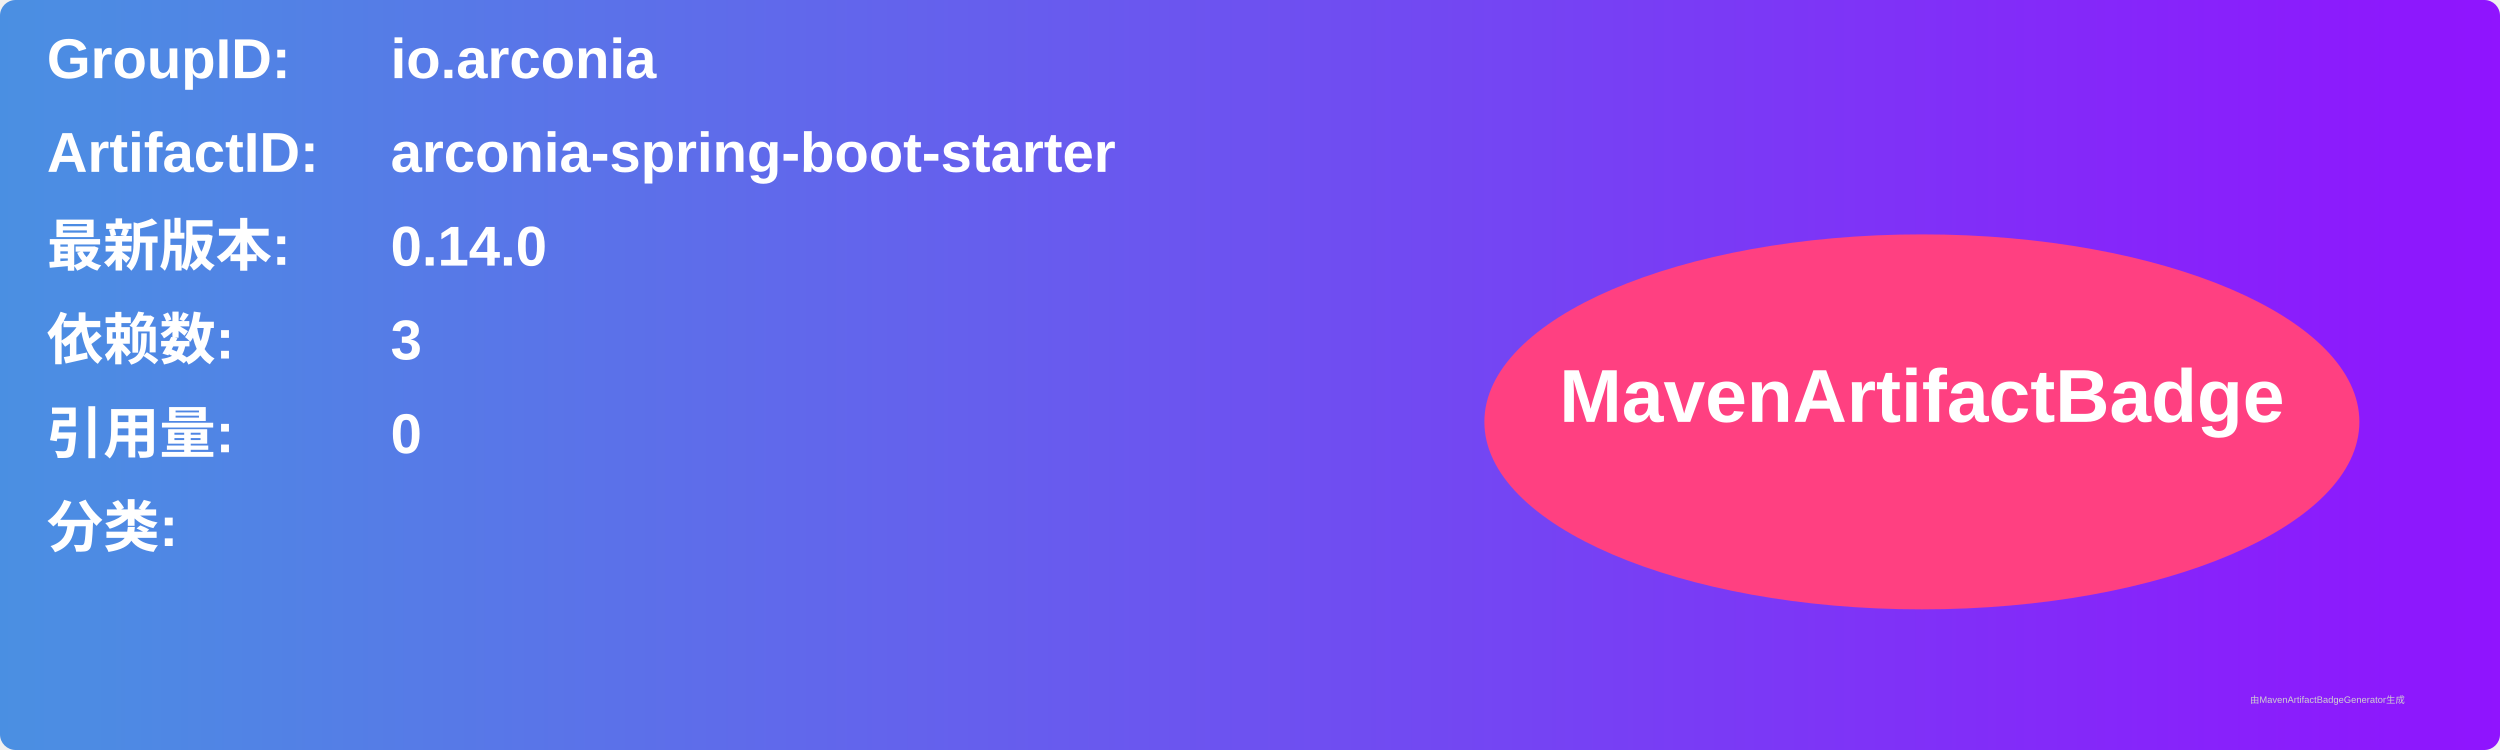
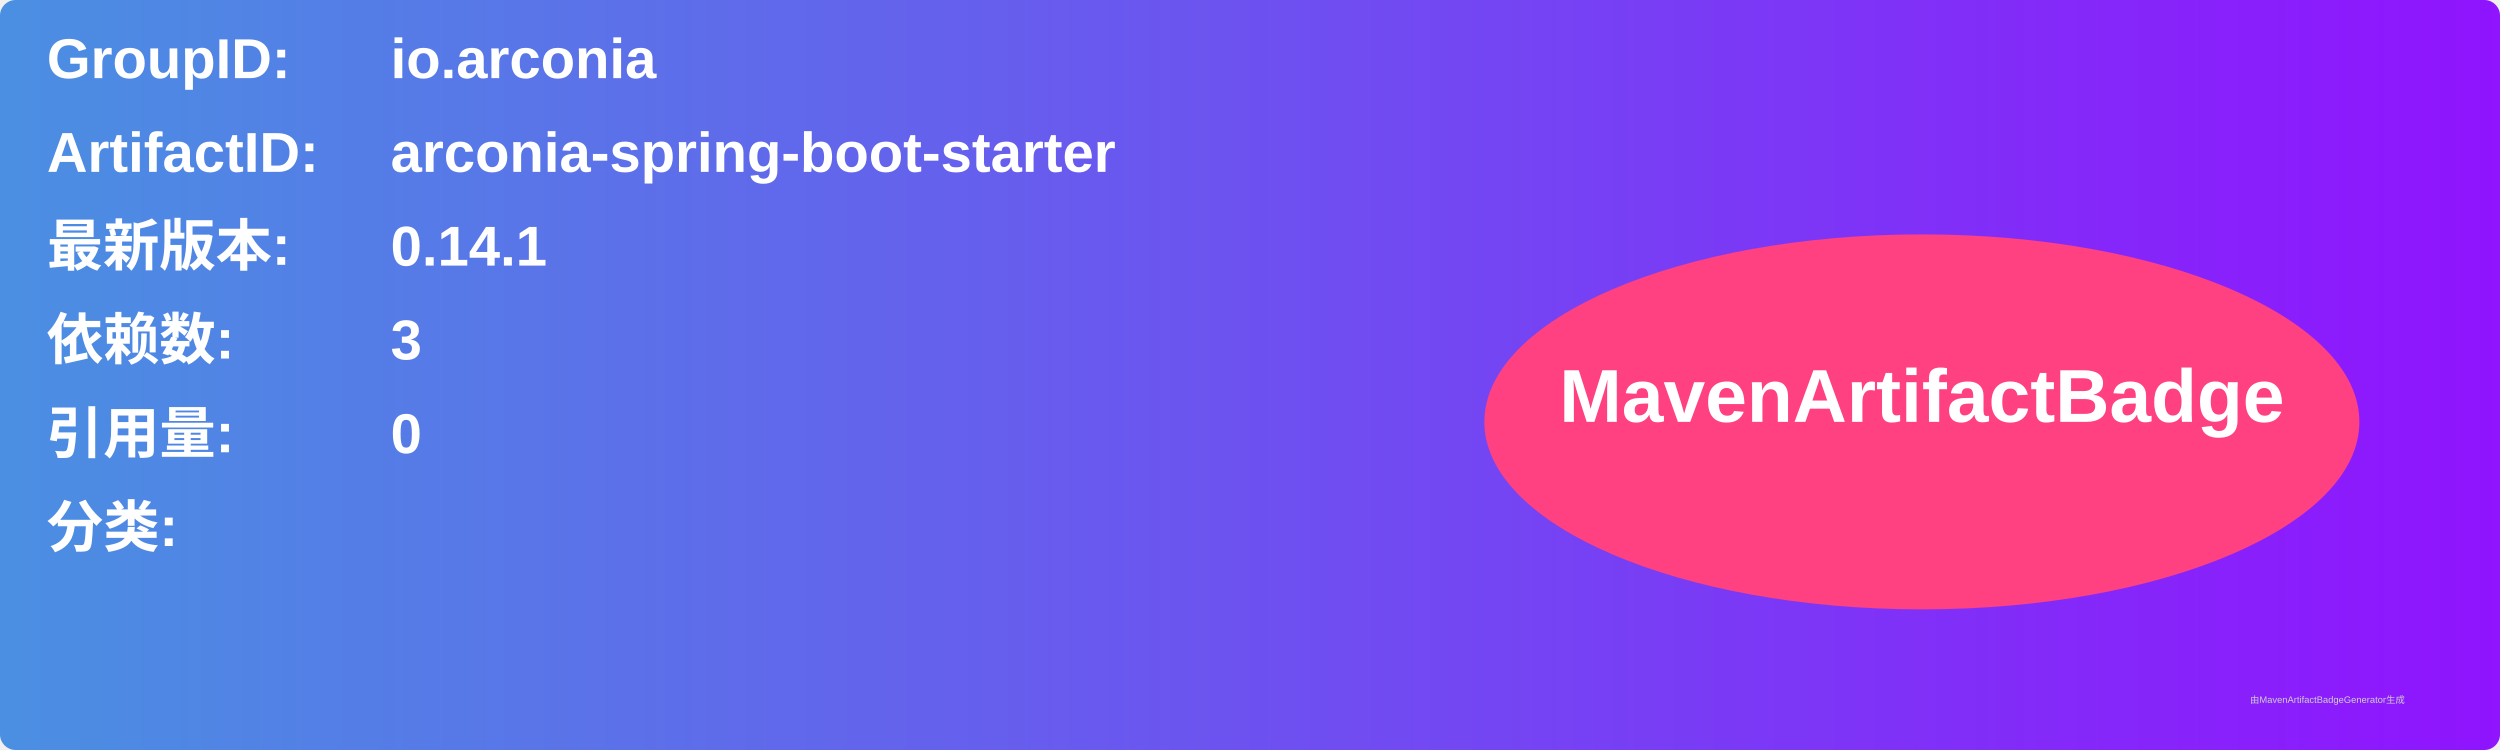
<svg xmlns="http://www.w3.org/2000/svg" width="800" height="240" viewBox="0 0 800 240">
  <linearGradient id="grad" x1="0%" y1="0%" x2="100%" y2="0%">
    <stop offset="0%" stop-color="#4a90e2" />
    <stop offset="100%" stop-color="#9013fe" />
  </linearGradient>
  <rect width="100%" height="100%" rx="5" ry="5" fill="url(#grad)" />
  <g transform="translate(15, 15)">
    <text x="0" y="10" font-family="Arial" font-size="18" fill="white" font-weight="bold" width="260">GroupID:</text>
    <text x="110" y="10" font-family="Arial" font-size="18" fill="white" font-weight="bold" width="460">io.arconia</text>
    <text x="0" y="40" font-family="Arial" font-size="18" fill="white" font-weight="bold" width="260">ArtifactID:</text>
    <text x="110" y="40" font-family="Arial" font-size="18" fill="white" font-weight="bold" width="460">arconia-spring-boot-starter</text>
    <text x="0" y="70" font-family="Arial" font-size="18" fill="white" font-weight="bold">最新版本:</text>
    <text x="110" y="70" font-family="Arial" font-size="18" fill="white" font-weight="bold">
-       <tspan font-weight="bold">0.14.0</tspan>
+       <tspan font-weight="bold">0.14.1</tspan>
    </text>
    <text x="0" y="100" font-family="Arial" font-size="18" fill="white" font-weight="bold">依赖数: </text>
    <text x="110" y="100" font-family="Arial" font-size="18" fill="white">
      <tspan font-weight="bold">3</tspan>
    </text>
    <text x="0" y="130" font-family="Arial" font-size="18" fill="white" font-weight="bold">引用量: </text>
    <text x="110" y="130" font-family="Arial" font-size="18" fill="white">
      <tspan font-weight="bold">0</tspan>
    </text>
    <text x="0" y="160" font-family="Arial" font-size="18" fill="white" font-weight="bold">分类:</text>
    <text x="10" y="190" font-family="Arial" font-size="10" fill="white">
      <tspan font-weight="bold" />
    </text>
    <ellipse cx="600" cy="120" rx="140" ry="60" fill="#ff4081" />
    <text x="600" y="120" text-anchor="middle" font-family="Arial" font-size="24" fill="white" font-weight="bold">MavenArtifactBadge</text>
  </g>
  <text x="720" y="225" font-family="Arial" font-size="3" fill="#d0d0d0">由MavenArtifactBadgeGenerator生成</text>
</svg>
